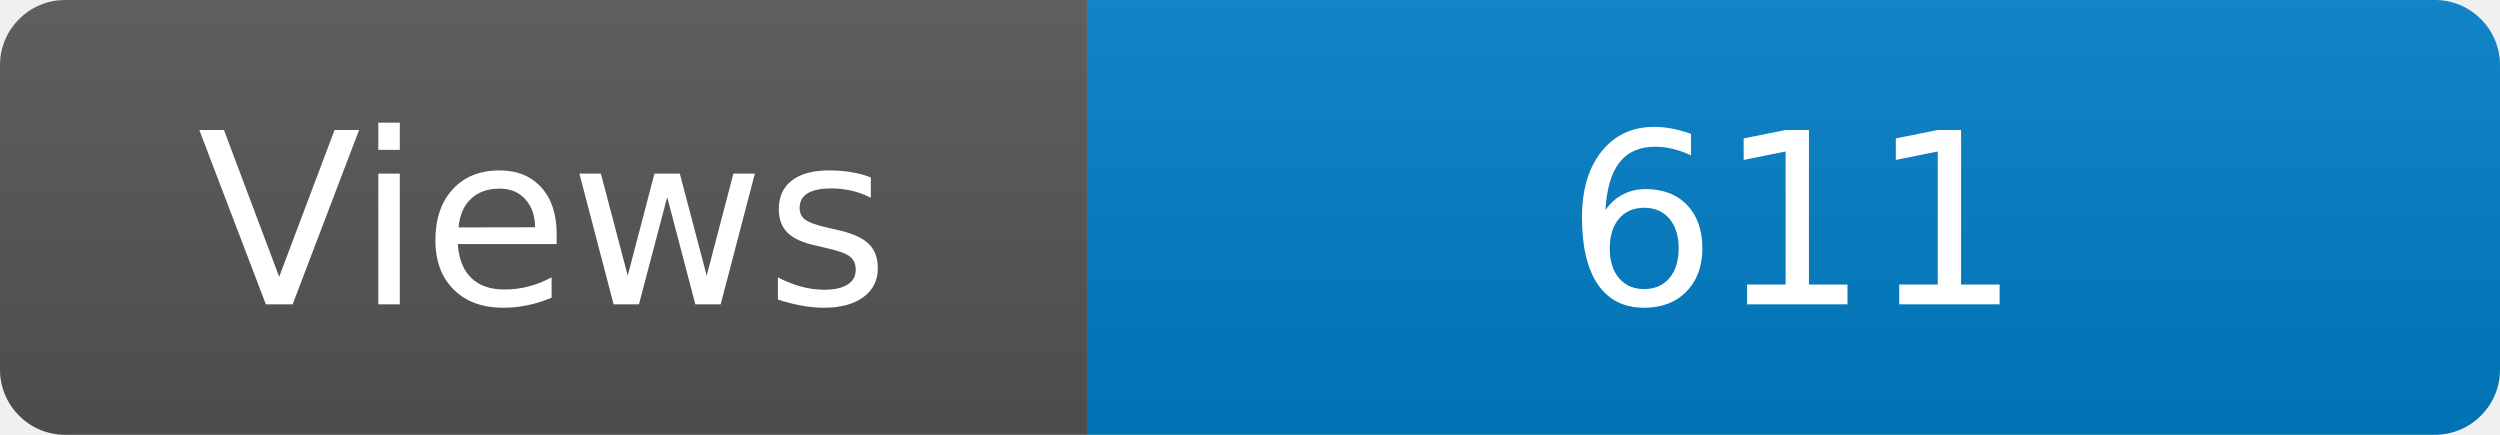
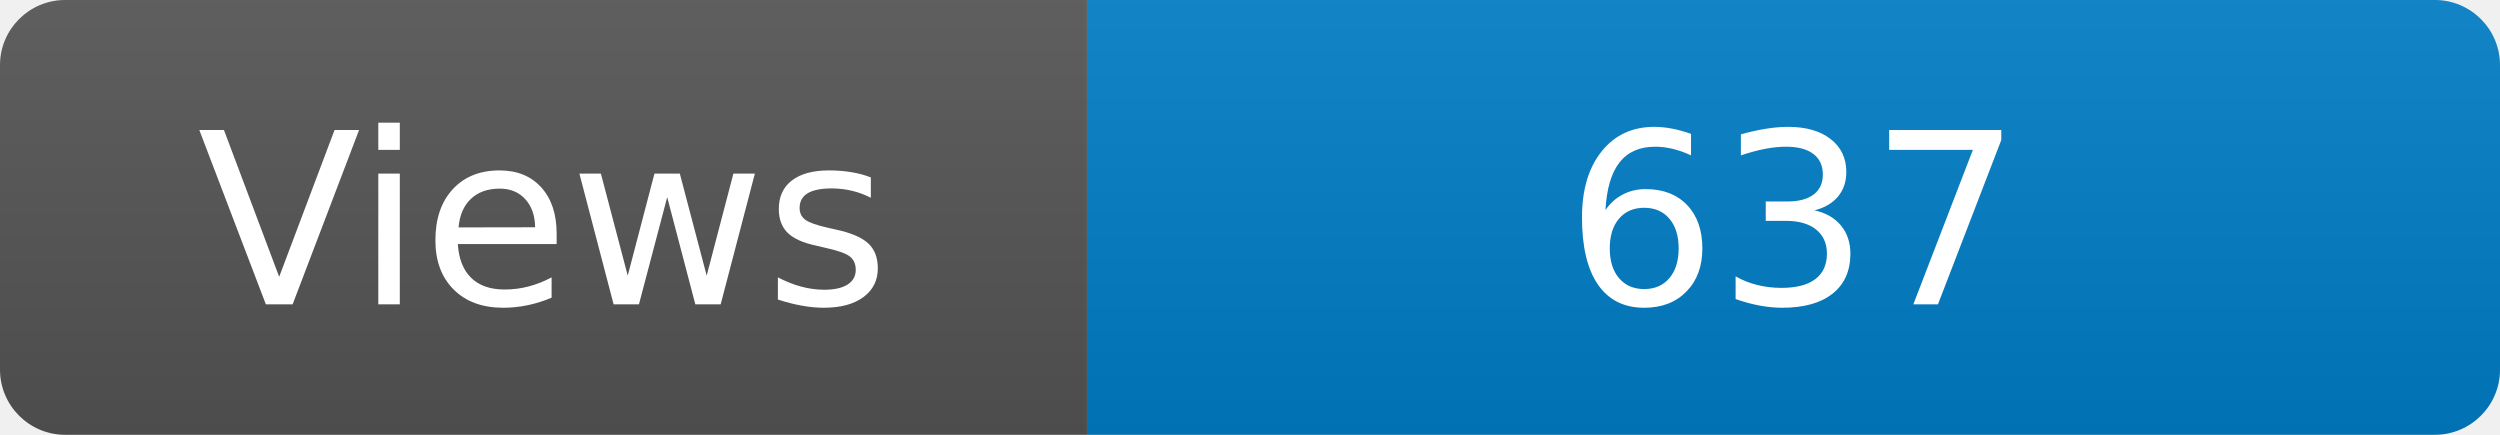
<svg xmlns="http://www.w3.org/2000/svg" width="115" height="20" role="img" aria-label="Maintained?: yes">
  <linearGradient id="s" x2="0" y2="100%">
    <stop offset="0" stop-color="#bbb" stop-opacity=".1" />
    <stop offset="1" stop-opacity=".1" />
  </linearGradient>
  <clipPath id="r">
    <rect width="115" height="20" rx="3" fill="#fff" />
  </clipPath>
  <g clip-path="url(#r)">
    <rect width="50" height="20" fill="#555" />
    <rect x="50" width="160" height="20" fill="#007ec6" />
    <rect width="115" height="20" fill="url(#s)" />
  </g>
  <g fill="#fff" text-anchor="middle" font-family="Verdana,Geneva,DejaVu Sans,sans-serif" font-size="110">
    <text x="250" y="140" transform="scale(.1)" fill="#fff">Views</text>
-     <text x="825" y="140" transform="scale(.1)" fill="#fff">611</text>
+     <text x="825" y="140" transform="scale(.1)" fill="#fff">637</text>
  </g>
</svg>
